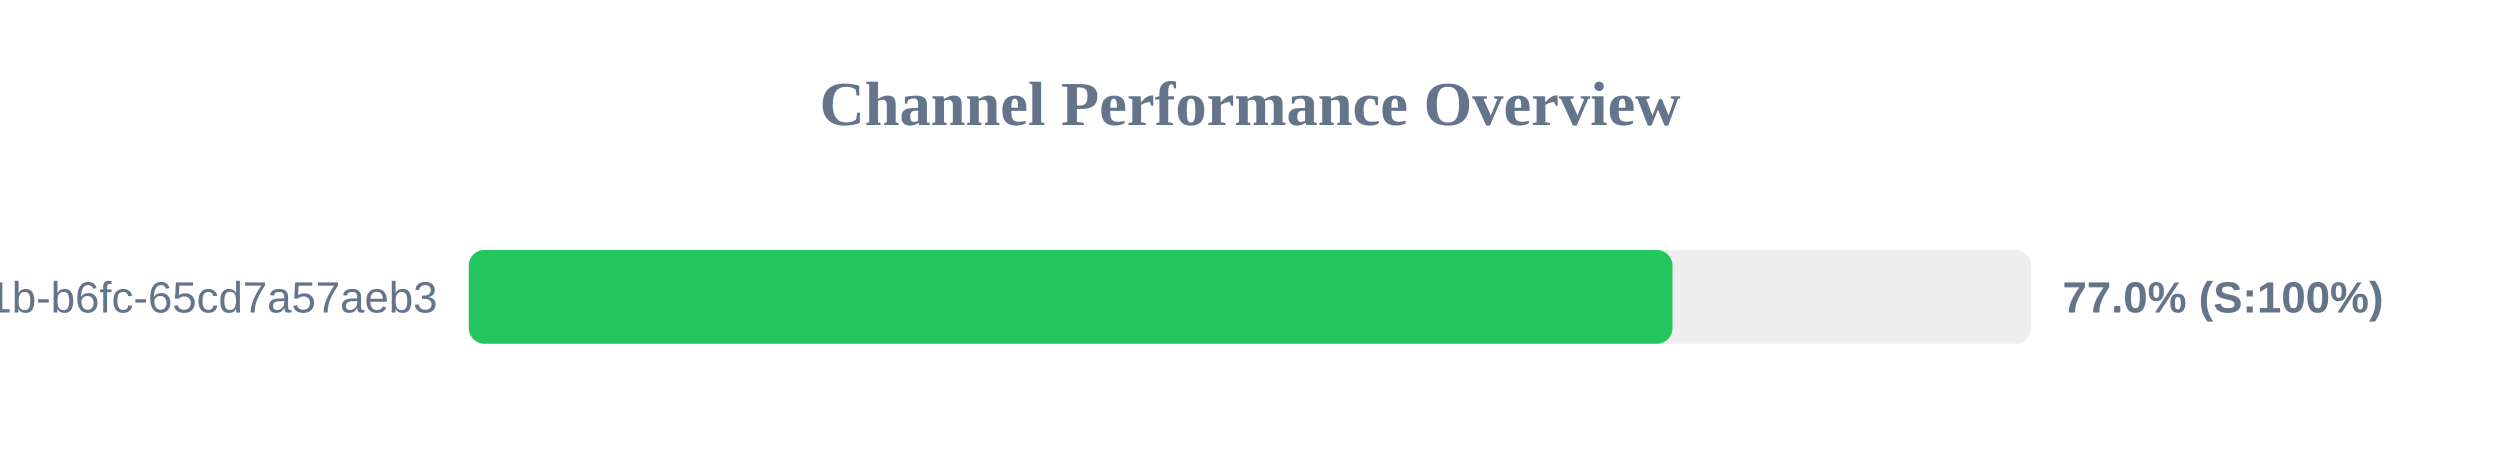
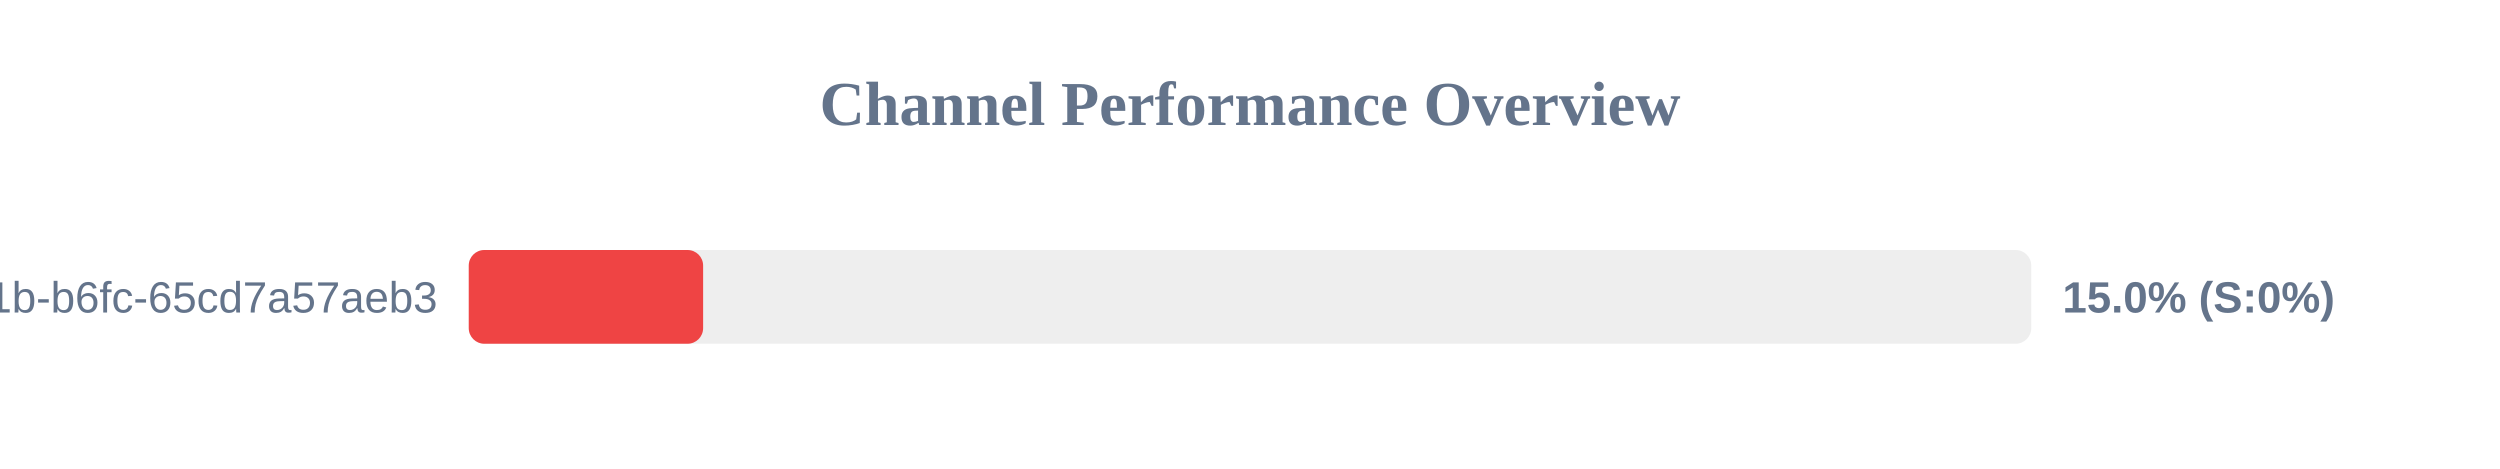
<svg xmlns="http://www.w3.org/2000/svg" width="800" height="150" version="1.1">
  <style>
        .row { font: 14px Arial; fill: #64748b; }
        .score { font: bold 14px Arial; fill: #64748b; }
    </style>
  <text x="400" y="40" text-anchor="middle" font-size="20px" font-weight="bold" fill="#64748b">Channel Performance Overview</text>
  <rect x="150" y="80" width="500" height="30" fill="#eee" rx="5" />
-   <rect x="150" y="80" width="385.2" height="30" fill="#22c55e" rx="5" />
+   <rect x="150" y="80" width="75.0" height="30" fill="#ef4444" rx="5" />
  <text x="140" y="100" text-anchor="end" class="row">?uuid=9c859345-959f-491b-b6fc-65cd7a57aeb3</text>
-   <text x="660" y="100" text-anchor="start" class="score">77.0% (S:100%)</text>
+   <text x="660" y="100" text-anchor="start" class="score">15.0% (S:0%)</text>
</svg>
